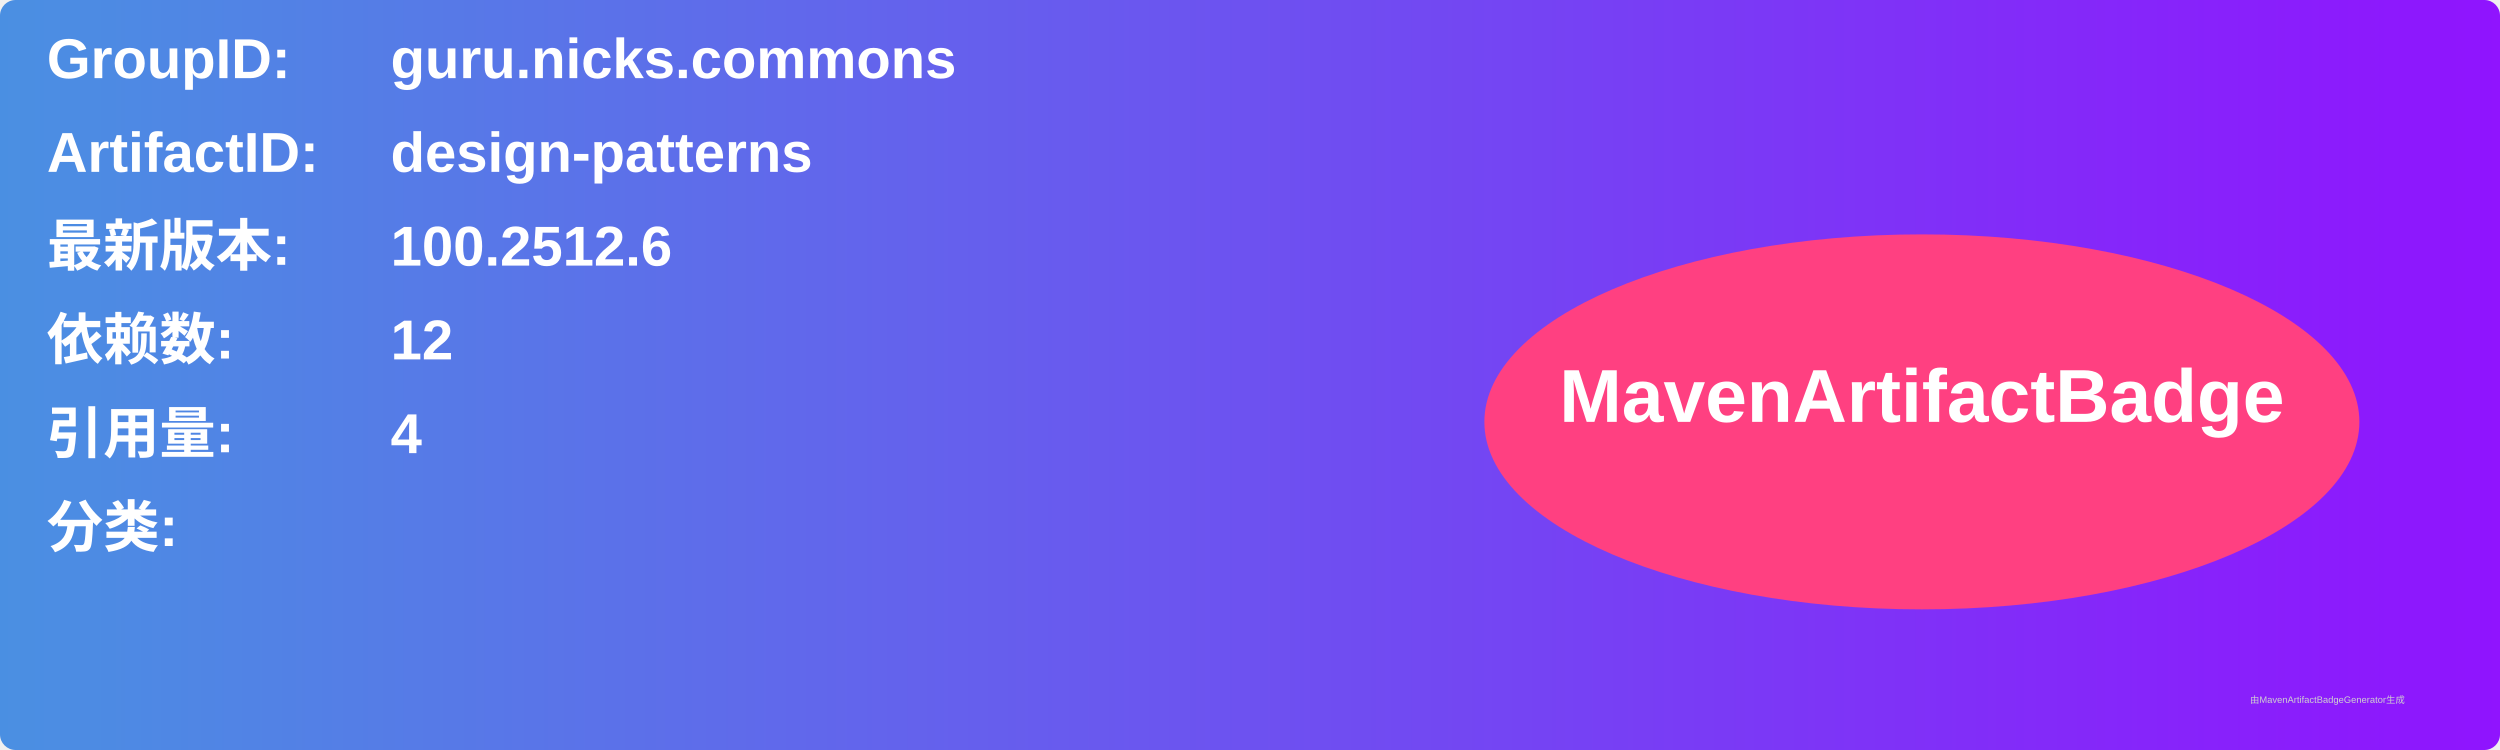
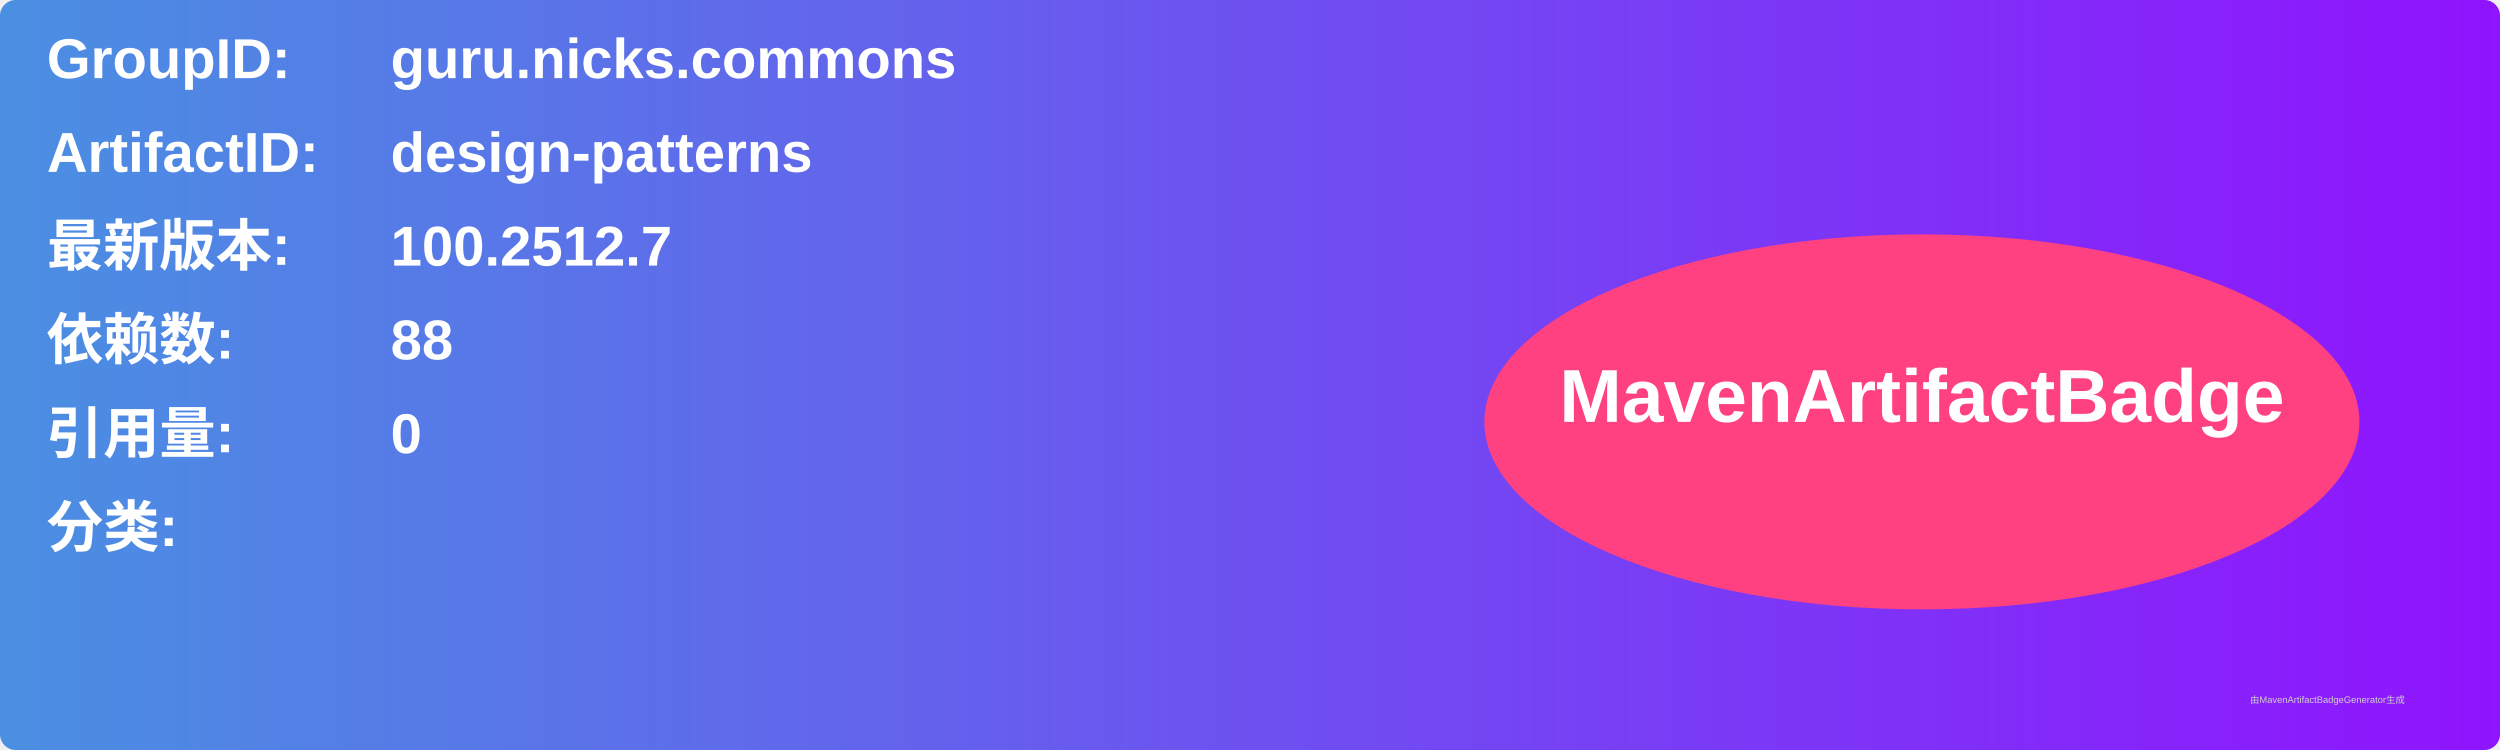
<svg xmlns="http://www.w3.org/2000/svg" width="800" height="240" viewBox="0 0 800 240">
  <linearGradient id="grad" x1="0%" y1="0%" x2="100%" y2="0%">
    <stop offset="0%" stop-color="#4a90e2" />
    <stop offset="100%" stop-color="#9013fe" />
  </linearGradient>
  <rect width="100%" height="100%" rx="5" ry="5" fill="url(#grad)" />
  <g transform="translate(15, 15)">
    <text x="0" y="10" font-family="Arial" font-size="18" fill="white" font-weight="bold" width="260">GroupID:</text>
    <text x="110" y="10" font-family="Arial" font-size="18" fill="white" font-weight="bold" width="460">guru.nicks.commons</text>
    <text x="0" y="40" font-family="Arial" font-size="18" fill="white" font-weight="bold" width="260">ArtifactID:</text>
    <text x="110" y="40" font-family="Arial" font-size="18" fill="white" font-weight="bold" width="460">design-patterns</text>
    <text x="0" y="70" font-family="Arial" font-size="18" fill="white" font-weight="bold">最新版本:</text>
    <text x="110" y="70" font-family="Arial" font-size="18" fill="white" font-weight="bold">
-       <tspan font-weight="bold">100.2512.6</tspan>
+       <tspan font-weight="bold">100.2512.7</tspan>
    </text>
    <text x="0" y="100" font-family="Arial" font-size="18" fill="white" font-weight="bold">依赖数: </text>
    <text x="110" y="100" font-family="Arial" font-size="18" fill="white">
-       <tspan font-weight="bold">12</tspan>
+       <tspan font-weight="bold">88</tspan>
    </text>
    <text x="0" y="130" font-family="Arial" font-size="18" fill="white" font-weight="bold">引用量: </text>
    <text x="110" y="130" font-family="Arial" font-size="18" fill="white">
-       <tspan font-weight="bold">4</tspan>
+       <tspan font-weight="bold">0</tspan>
    </text>
    <text x="0" y="160" font-family="Arial" font-size="18" fill="white" font-weight="bold">分类:</text>
    <text x="10" y="190" font-family="Arial" font-size="10" fill="white">
      <tspan font-weight="bold" />
    </text>
    <ellipse cx="600" cy="120" rx="140" ry="60" fill="#ff4081" />
    <text x="600" y="120" text-anchor="middle" font-family="Arial" font-size="24" fill="white" font-weight="bold">MavenArtifactBadge</text>
  </g>
  <text x="720" y="225" font-family="Arial" font-size="3" fill="#d0d0d0">由MavenArtifactBadgeGenerator生成</text>
</svg>
